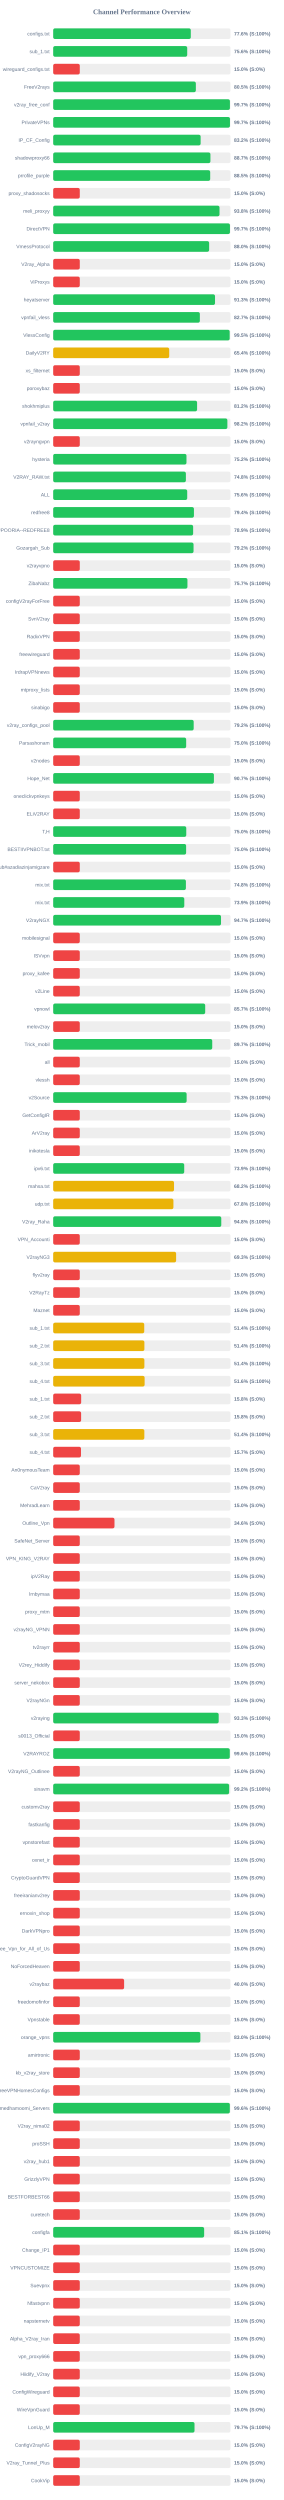
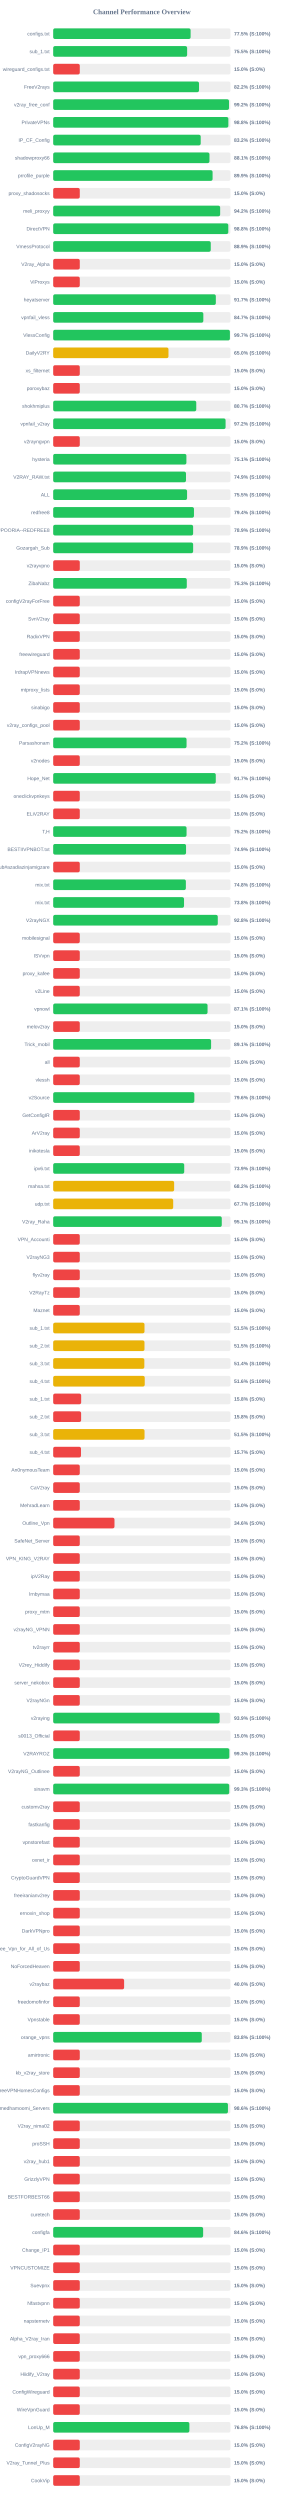
<svg xmlns="http://www.w3.org/2000/svg" width="800" height="7050" version="1.1">
  <style>
        .row { font: 14px Arial; fill: #64748b; }
        .score { font: bold 14px Arial; fill: #64748b; }
    </style>
  <text x="400" y="40" text-anchor="middle" font-size="20px" font-weight="bold" fill="#64748b">Channel Performance Overview</text>
  <rect x="150" y="80" width="500" height="30" fill="#eee" rx="5" />
-   <rect x="150" y="80" width="388.05" height="30" fill="#22c55e" rx="5" />
+   <rect x="150" y="80" width="387.5" height="30" fill="#22c55e" rx="5" />
  <text x="140" y="100" text-anchor="end" class="row">configs.txt</text>
-   <text x="660" y="100" text-anchor="start" class="score">77.6% (S:100%)</text>
+   <text x="660" y="100" text-anchor="start" class="score">77.5% (S:100%)</text>
  <rect x="150" y="130" width="500" height="30" fill="#eee" rx="5" />
-   <rect x="150" y="130" width="377.95" height="30" fill="#22c55e" rx="5" />
+   <rect x="150" y="130" width="377.7" height="30" fill="#22c55e" rx="5" />
  <text x="140" y="150" text-anchor="end" class="row">sub_1.txt</text>
-   <text x="660" y="150" text-anchor="start" class="score">75.6% (S:100%)</text>
+   <text x="660" y="150" text-anchor="start" class="score">75.5% (S:100%)</text>
  <rect x="150" y="180" width="500" height="30" fill="#eee" rx="5" />
  <rect x="150" y="180" width="75.0" height="30" fill="#ef4444" rx="5" />
  <text x="140" y="200" text-anchor="end" class="row">wireguard_configs.txt</text>
  <text x="660" y="200" text-anchor="start" class="score">15.0% (S:0%)</text>
  <rect x="150" y="230" width="500" height="30" fill="#eee" rx="5" />
-   <rect x="150" y="230" width="402.3" height="30" fill="#22c55e" rx="5" />
+   <rect x="150" y="230" width="411.25" height="30" fill="#22c55e" rx="5" />
  <text x="140" y="250" text-anchor="end" class="row">FreeV2rays</text>
-   <text x="660" y="250" text-anchor="start" class="score">80.5% (S:100%)</text>
+   <text x="660" y="250" text-anchor="start" class="score">82.2% (S:100%)</text>
  <rect x="150" y="280" width="500" height="30" fill="#eee" rx="5" />
-   <rect x="150" y="280" width="498.4" height="30" fill="#22c55e" rx="5" />
+   <rect x="150" y="280" width="495.8" height="30" fill="#22c55e" rx="5" />
  <text x="140" y="300" text-anchor="end" class="row">v2ray_free_conf</text>
-   <text x="660" y="300" text-anchor="start" class="score">99.7% (S:100%)</text>
+   <text x="660" y="300" text-anchor="start" class="score">99.2% (S:100%)</text>
  <rect x="150" y="330" width="500" height="30" fill="#eee" rx="5" />
-   <rect x="150" y="330" width="498.5" height="30" fill="#22c55e" rx="5" />
+   <rect x="150" y="330" width="494.0" height="30" fill="#22c55e" rx="5" />
  <text x="140" y="350" text-anchor="end" class="row">PrivateVPNs</text>
-   <text x="660" y="350" text-anchor="start" class="score">99.7% (S:100%)</text>
+   <text x="660" y="350" text-anchor="start" class="score">98.8% (S:100%)</text>
  <rect x="150" y="380" width="500" height="30" fill="#eee" rx="5" />
-   <rect x="150" y="380" width="415.8" height="30" fill="#22c55e" rx="5" />
+   <rect x="150" y="380" width="416.0" height="30" fill="#22c55e" rx="5" />
  <text x="140" y="400" text-anchor="end" class="row">IP_CF_Config</text>
  <text x="660" y="400" text-anchor="start" class="score">83.2% (S:100%)</text>
  <rect x="150" y="430" width="500" height="30" fill="#eee" rx="5" />
-   <rect x="150" y="430" width="443.4" height="30" fill="#22c55e" rx="5" />
+   <rect x="150" y="430" width="440.7" height="30" fill="#22c55e" rx="5" />
  <text x="140" y="450" text-anchor="end" class="row">shadowproxy66</text>
-   <text x="660" y="450" text-anchor="start" class="score">88.7% (S:100%)</text>
+   <text x="660" y="450" text-anchor="start" class="score">88.1% (S:100%)</text>
  <rect x="150" y="480" width="500" height="30" fill="#eee" rx="5" />
-   <rect x="150" y="480" width="442.75" height="30" fill="#22c55e" rx="5" />
+   <rect x="150" y="480" width="449.5" height="30" fill="#22c55e" rx="5" />
  <text x="140" y="500" text-anchor="end" class="row">prrofile_purple</text>
-   <text x="660" y="500" text-anchor="start" class="score">88.5% (S:100%)</text>
+   <text x="660" y="500" text-anchor="start" class="score">89.9% (S:100%)</text>
  <rect x="150" y="530" width="500" height="30" fill="#eee" rx="5" />
  <rect x="150" y="530" width="75.0" height="30" fill="#ef4444" rx="5" />
  <text x="140" y="550" text-anchor="end" class="row">proxy_shadosocks</text>
  <text x="660" y="550" text-anchor="start" class="score">15.0% (S:0%)</text>
  <rect x="150" y="580" width="500" height="30" fill="#eee" rx="5" />
-   <rect x="150" y="580" width="469.05" height="30" fill="#22c55e" rx="5" />
+   <rect x="150" y="580" width="470.85" height="30" fill="#22c55e" rx="5" />
  <text x="140" y="600" text-anchor="end" class="row">meli_proxyy</text>
-   <text x="660" y="600" text-anchor="start" class="score">93.8% (S:100%)</text>
+   <text x="660" y="600" text-anchor="start" class="score">94.2% (S:100%)</text>
  <rect x="150" y="630" width="500" height="30" fill="#eee" rx="5" />
-   <rect x="150" y="630" width="498.5" height="30" fill="#22c55e" rx="5" />
+   <rect x="150" y="630" width="493.8" height="30" fill="#22c55e" rx="5" />
  <text x="140" y="650" text-anchor="end" class="row">DirectVPN</text>
-   <text x="660" y="650" text-anchor="start" class="score">99.7% (S:100%)</text>
+   <text x="660" y="650" text-anchor="start" class="score">98.8% (S:100%)</text>
  <rect x="150" y="680" width="500" height="30" fill="#eee" rx="5" />
-   <rect x="150" y="680" width="439.75" height="30" fill="#22c55e" rx="5" />
+   <rect x="150" y="680" width="444.35" height="30" fill="#22c55e" rx="5" />
  <text x="140" y="700" text-anchor="end" class="row">VmessProtocol</text>
-   <text x="660" y="700" text-anchor="start" class="score">88.0% (S:100%)</text>
+   <text x="660" y="700" text-anchor="start" class="score">88.9% (S:100%)</text>
  <rect x="150" y="730" width="500" height="30" fill="#eee" rx="5" />
  <rect x="150" y="730" width="75.0" height="30" fill="#ef4444" rx="5" />
  <text x="140" y="750" text-anchor="end" class="row">V2ray_Alpha</text>
  <text x="660" y="750" text-anchor="start" class="score">15.0% (S:0%)</text>
  <rect x="150" y="780" width="500" height="30" fill="#eee" rx="5" />
  <rect x="150" y="780" width="75.0" height="30" fill="#ef4444" rx="5" />
  <text x="140" y="800" text-anchor="end" class="row">ViProxys</text>
  <text x="660" y="800" text-anchor="start" class="score">15.0% (S:0%)</text>
  <rect x="150" y="830" width="500" height="30" fill="#eee" rx="5" />
-   <rect x="150" y="830" width="456.35" height="30" fill="#22c55e" rx="5" />
+   <rect x="150" y="830" width="458.65" height="30" fill="#22c55e" rx="5" />
  <text x="140" y="850" text-anchor="end" class="row">heyatserver</text>
-   <text x="660" y="850" text-anchor="start" class="score">91.3% (S:100%)</text>
+   <text x="660" y="850" text-anchor="start" class="score">91.7% (S:100%)</text>
  <rect x="150" y="880" width="500" height="30" fill="#eee" rx="5" />
-   <rect x="150" y="880" width="413.6" height="30" fill="#22c55e" rx="5" />
+   <rect x="150" y="880" width="423.4" height="30" fill="#22c55e" rx="5" />
  <text x="140" y="900" text-anchor="end" class="row">vpnfail_vless</text>
-   <text x="660" y="900" text-anchor="start" class="score">82.7% (S:100%)</text>
+   <text x="660" y="900" text-anchor="start" class="score">84.7% (S:100%)</text>
  <rect x="150" y="930" width="500" height="30" fill="#eee" rx="5" />
-   <rect x="150" y="930" width="497.7" height="30" fill="#22c55e" rx="5" />
+   <rect x="150" y="930" width="498.35" height="30" fill="#22c55e" rx="5" />
  <text x="140" y="950" text-anchor="end" class="row">VlessConfig</text>
-   <text x="660" y="950" text-anchor="start" class="score">99.5% (S:100%)</text>
+   <text x="660" y="950" text-anchor="start" class="score">99.7% (S:100%)</text>
  <rect x="150" y="980" width="500" height="30" fill="#eee" rx="5" />
-   <rect x="150" y="980" width="327.15" height="30" fill="#eab308" rx="5" />
+   <rect x="150" y="980" width="325.1" height="30" fill="#eab308" rx="5" />
  <text x="140" y="1000" text-anchor="end" class="row">DailyV2RY</text>
-   <text x="660" y="1000" text-anchor="start" class="score">65.4% (S:100%)</text>
+   <text x="660" y="1000" text-anchor="start" class="score">65.0% (S:100%)</text>
  <rect x="150" y="1030" width="500" height="30" fill="#eee" rx="5" />
  <rect x="150" y="1030" width="75.0" height="30" fill="#ef4444" rx="5" />
  <text x="140" y="1050" text-anchor="end" class="row">xs_filternet</text>
  <text x="660" y="1050" text-anchor="start" class="score">15.0% (S:0%)</text>
  <rect x="150" y="1080" width="500" height="30" fill="#eee" rx="5" />
  <rect x="150" y="1080" width="75.0" height="30" fill="#ef4444" rx="5" />
  <text x="140" y="1100" text-anchor="end" class="row">poroxybaz</text>
  <text x="660" y="1100" text-anchor="start" class="score">15.0% (S:0%)</text>
  <rect x="150" y="1130" width="500" height="30" fill="#eee" rx="5" />
-   <rect x="150" y="1130" width="405.8" height="30" fill="#22c55e" rx="5" />
+   <rect x="150" y="1130" width="403.45" height="30" fill="#22c55e" rx="5" />
  <text x="140" y="1150" text-anchor="end" class="row">shokhmiplus</text>
-   <text x="660" y="1150" text-anchor="start" class="score">81.2% (S:100%)</text>
+   <text x="660" y="1150" text-anchor="start" class="score">80.7% (S:100%)</text>
  <rect x="150" y="1180" width="500" height="30" fill="#eee" rx="5" />
-   <rect x="150" y="1180" width="491.2" height="30" fill="#22c55e" rx="5" />
+   <rect x="150" y="1180" width="486.15" height="30" fill="#22c55e" rx="5" />
  <text x="140" y="1200" text-anchor="end" class="row">vpnfail_v2ray</text>
-   <text x="660" y="1200" text-anchor="start" class="score">98.2% (S:100%)</text>
+   <text x="660" y="1200" text-anchor="start" class="score">97.2% (S:100%)</text>
  <rect x="150" y="1230" width="500" height="30" fill="#eee" rx="5" />
  <rect x="150" y="1230" width="75.0" height="30" fill="#ef4444" rx="5" />
  <text x="140" y="1250" text-anchor="end" class="row">v2rayngvpn</text>
  <text x="660" y="1250" text-anchor="start" class="score">15.0% (S:0%)</text>
  <rect x="150" y="1280" width="500" height="30" fill="#eee" rx="5" />
-   <rect x="150" y="1280" width="375.85" height="30" fill="#22c55e" rx="5" />
+   <rect x="150" y="1280" width="375.65" height="30" fill="#22c55e" rx="5" />
  <text x="140" y="1300" text-anchor="end" class="row">hysteria</text>
-   <text x="660" y="1300" text-anchor="start" class="score">75.2% (S:100%)</text>
+   <text x="660" y="1300" text-anchor="start" class="score">75.1% (S:100%)</text>
  <rect x="150" y="1330" width="500" height="30" fill="#eee" rx="5" />
-   <rect x="150" y="1330" width="374.2" height="30" fill="#22c55e" rx="5" />
+   <rect x="150" y="1330" width="374.5" height="30" fill="#22c55e" rx="5" />
  <text x="140" y="1350" text-anchor="end" class="row">V2RAY_RAW.txt</text>
-   <text x="660" y="1350" text-anchor="start" class="score">74.8% (S:100%)</text>
+   <text x="660" y="1350" text-anchor="start" class="score">74.9% (S:100%)</text>
  <rect x="150" y="1380" width="500" height="30" fill="#eee" rx="5" />
-   <rect x="150" y="1380" width="377.95" height="30" fill="#22c55e" rx="5" />
+   <rect x="150" y="1380" width="377.55" height="30" fill="#22c55e" rx="5" />
  <text x="140" y="1400" text-anchor="end" class="row">ALL</text>
-   <text x="660" y="1400" text-anchor="start" class="score">75.6% (S:100%)</text>
+   <text x="660" y="1400" text-anchor="start" class="score">75.5% (S:100%)</text>
  <rect x="150" y="1430" width="500" height="30" fill="#eee" rx="5" />
-   <rect x="150" y="1430" width="396.9" height="30" fill="#22c55e" rx="5" />
+   <rect x="150" y="1430" width="397.0" height="30" fill="#22c55e" rx="5" />
  <text x="140" y="1450" text-anchor="end" class="row">redfree8</text>
  <text x="660" y="1450" text-anchor="start" class="score">79.4% (S:100%)</text>
  <rect x="150" y="1480" width="500" height="30" fill="#eee" rx="5" />
-   <rect x="150" y="1480" width="394.65" height="30" fill="#22c55e" rx="5" />
+   <rect x="150" y="1480" width="394.6" height="30" fill="#22c55e" rx="5" />
  <text x="140" y="1500" text-anchor="end" class="row">POORIA--REDFREE8.txt#POORIA--REDFREE8</text>
  <text x="660" y="1500" text-anchor="start" class="score">78.9% (S:100%)</text>
  <rect x="150" y="1530" width="500" height="30" fill="#eee" rx="5" />
-   <rect x="150" y="1530" width="395.8" height="30" fill="#22c55e" rx="5" />
+   <rect x="150" y="1530" width="394.65" height="30" fill="#22c55e" rx="5" />
  <text x="140" y="1550" text-anchor="end" class="row">Gozargah_Sub</text>
-   <text x="660" y="1550" text-anchor="start" class="score">79.2% (S:100%)</text>
+   <text x="660" y="1550" text-anchor="start" class="score">78.9% (S:100%)</text>
  <rect x="150" y="1580" width="500" height="30" fill="#eee" rx="5" />
  <rect x="150" y="1580" width="75.0" height="30" fill="#ef4444" rx="5" />
  <text x="140" y="1600" text-anchor="end" class="row">v2rayvpno</text>
  <text x="660" y="1600" text-anchor="start" class="score">15.0% (S:0%)</text>
  <rect x="150" y="1630" width="500" height="30" fill="#eee" rx="5" />
-   <rect x="150" y="1630" width="378.6" height="30" fill="#22c55e" rx="5" />
+   <rect x="150" y="1630" width="376.75" height="30" fill="#22c55e" rx="5" />
  <text x="140" y="1650" text-anchor="end" class="row">ZibaNabz</text>
-   <text x="660" y="1650" text-anchor="start" class="score">75.7% (S:100%)</text>
+   <text x="660" y="1650" text-anchor="start" class="score">75.3% (S:100%)</text>
  <rect x="150" y="1680" width="500" height="30" fill="#eee" rx="5" />
  <rect x="150" y="1680" width="75.0" height="30" fill="#ef4444" rx="5" />
  <text x="140" y="1700" text-anchor="end" class="row">configV2rayForFree</text>
  <text x="660" y="1700" text-anchor="start" class="score">15.0% (S:0%)</text>
  <rect x="150" y="1730" width="500" height="30" fill="#eee" rx="5" />
  <rect x="150" y="1730" width="75.0" height="30" fill="#ef4444" rx="5" />
  <text x="140" y="1750" text-anchor="end" class="row">SvnV2ray</text>
  <text x="660" y="1750" text-anchor="start" class="score">15.0% (S:0%)</text>
  <rect x="150" y="1780" width="500" height="30" fill="#eee" rx="5" />
  <rect x="150" y="1780" width="75.0" height="30" fill="#ef4444" rx="5" />
  <text x="140" y="1800" text-anchor="end" class="row">RadixVPN</text>
  <text x="660" y="1800" text-anchor="start" class="score">15.0% (S:0%)</text>
  <rect x="150" y="1830" width="500" height="30" fill="#eee" rx="5" />
  <rect x="150" y="1830" width="75.0" height="30" fill="#ef4444" rx="5" />
  <text x="140" y="1850" text-anchor="end" class="row">freewireguard</text>
  <text x="660" y="1850" text-anchor="start" class="score">15.0% (S:0%)</text>
  <rect x="150" y="1880" width="500" height="30" fill="#eee" rx="5" />
  <rect x="150" y="1880" width="75.0" height="30" fill="#ef4444" rx="5" />
  <text x="140" y="1900" text-anchor="end" class="row">IrdrapVPNnews</text>
  <text x="660" y="1900" text-anchor="start" class="score">15.0% (S:0%)</text>
  <rect x="150" y="1930" width="500" height="30" fill="#eee" rx="5" />
  <rect x="150" y="1930" width="75.0" height="30" fill="#ef4444" rx="5" />
  <text x="140" y="1950" text-anchor="end" class="row">mtproxy_lists</text>
  <text x="660" y="1950" text-anchor="start" class="score">15.0% (S:0%)</text>
  <rect x="150" y="1980" width="500" height="30" fill="#eee" rx="5" />
  <rect x="150" y="1980" width="75.0" height="30" fill="#ef4444" rx="5" />
  <text x="140" y="2000" text-anchor="end" class="row">sinabigo</text>
  <text x="660" y="2000" text-anchor="start" class="score">15.0% (S:0%)</text>
  <rect x="150" y="2030" width="500" height="30" fill="#eee" rx="5" />
-   <rect x="150" y="2030" width="396.2" height="30" fill="#22c55e" rx="5" />
+   <rect x="150" y="2030" width="75.0" height="30" fill="#ef4444" rx="5" />
  <text x="140" y="2050" text-anchor="end" class="row">v2ray_configs_pool</text>
-   <text x="660" y="2050" text-anchor="start" class="score">79.2% (S:100%)</text>
+   <text x="660" y="2050" text-anchor="start" class="score">15.0% (S:0%)</text>
  <rect x="150" y="2080" width="500" height="30" fill="#eee" rx="5" />
-   <rect x="150" y="2080" width="375.0" height="30" fill="#22c55e" rx="5" />
+   <rect x="150" y="2080" width="376.1" height="30" fill="#22c55e" rx="5" />
  <text x="140" y="2100" text-anchor="end" class="row">Parsashonam</text>
-   <text x="660" y="2100" text-anchor="start" class="score">75.0% (S:100%)</text>
+   <text x="660" y="2100" text-anchor="start" class="score">75.2% (S:100%)</text>
  <rect x="150" y="2130" width="500" height="30" fill="#eee" rx="5" />
  <rect x="150" y="2130" width="75.0" height="30" fill="#ef4444" rx="5" />
  <text x="140" y="2150" text-anchor="end" class="row">v2nodes</text>
  <text x="660" y="2150" text-anchor="start" class="score">15.0% (S:0%)</text>
  <rect x="150" y="2180" width="500" height="30" fill="#eee" rx="5" />
-   <rect x="150" y="2180" width="453.25" height="30" fill="#22c55e" rx="5" />
+   <rect x="150" y="2180" width="458.5" height="30" fill="#22c55e" rx="5" />
  <text x="140" y="2200" text-anchor="end" class="row">Hope_Net</text>
-   <text x="660" y="2200" text-anchor="start" class="score">90.7% (S:100%)</text>
+   <text x="660" y="2200" text-anchor="start" class="score">91.7% (S:100%)</text>
  <rect x="150" y="2230" width="500" height="30" fill="#eee" rx="5" />
  <rect x="150" y="2230" width="75.0" height="30" fill="#ef4444" rx="5" />
  <text x="140" y="2250" text-anchor="end" class="row">oneclickvpnkeys</text>
  <text x="660" y="2250" text-anchor="start" class="score">15.0% (S:0%)</text>
  <rect x="150" y="2280" width="500" height="30" fill="#eee" rx="5" />
  <rect x="150" y="2280" width="75.0" height="30" fill="#ef4444" rx="5" />
  <text x="140" y="2300" text-anchor="end" class="row">ELiV2RAY</text>
  <text x="660" y="2300" text-anchor="start" class="score">15.0% (S:0%)</text>
  <rect x="150" y="2330" width="500" height="30" fill="#eee" rx="5" />
-   <rect x="150" y="2330" width="375.25" height="30" fill="#22c55e" rx="5" />
+   <rect x="150" y="2330" width="376.1" height="30" fill="#22c55e" rx="5" />
  <text x="140" y="2350" text-anchor="end" class="row">T,H</text>
-   <text x="660" y="2350" text-anchor="start" class="score">75.0% (S:100%)</text>
+   <text x="660" y="2350" text-anchor="start" class="score">75.2% (S:100%)</text>
  <rect x="150" y="2380" width="500" height="30" fill="#eee" rx="5" />
-   <rect x="150" y="2380" width="374.85" height="30" fill="#22c55e" rx="5" />
+   <rect x="150" y="2380" width="374.65" height="30" fill="#22c55e" rx="5" />
  <text x="140" y="2400" text-anchor="end" class="row">BESTIIVPNBOT.txt</text>
-   <text x="660" y="2400" text-anchor="start" class="score">75.0% (S:100%)</text>
+   <text x="660" y="2400" text-anchor="start" class="score">74.9% (S:100%)</text>
  <rect x="150" y="2430" width="500" height="30" fill="#eee" rx="5" />
  <rect x="150" y="2430" width="75.0" height="30" fill="#ef4444" rx="5" />
  <text x="140" y="2450" text-anchor="end" class="row">Sub#azadiazinjamigzare</text>
  <text x="660" y="2450" text-anchor="start" class="score">15.0% (S:0%)</text>
  <rect x="150" y="2480" width="500" height="30" fill="#eee" rx="5" />
-   <rect x="150" y="2480" width="374.25" height="30" fill="#22c55e" rx="5" />
+   <rect x="150" y="2480" width="374.15" height="30" fill="#22c55e" rx="5" />
  <text x="140" y="2500" text-anchor="end" class="row">mix.txt</text>
  <text x="660" y="2500" text-anchor="start" class="score">74.8% (S:100%)</text>
  <rect x="150" y="2530" width="500" height="30" fill="#eee" rx="5" />
-   <rect x="150" y="2530" width="369.7" height="30" fill="#22c55e" rx="5" />
+   <rect x="150" y="2530" width="368.95" height="30" fill="#22c55e" rx="5" />
  <text x="140" y="2550" text-anchor="end" class="row">mix.txt</text>
-   <text x="660" y="2550" text-anchor="start" class="score">73.9% (S:100%)</text>
+   <text x="660" y="2550" text-anchor="start" class="score">73.8% (S:100%)</text>
  <rect x="150" y="2580" width="500" height="30" fill="#eee" rx="5" />
-   <rect x="150" y="2580" width="473.25" height="30" fill="#22c55e" rx="5" />
+   <rect x="150" y="2580" width="464.15" height="30" fill="#22c55e" rx="5" />
  <text x="140" y="2600" text-anchor="end" class="row">V2rayNGX</text>
-   <text x="660" y="2600" text-anchor="start" class="score">94.7% (S:100%)</text>
+   <text x="660" y="2600" text-anchor="start" class="score">92.8% (S:100%)</text>
  <rect x="150" y="2630" width="500" height="30" fill="#eee" rx="5" />
  <rect x="150" y="2630" width="75.0" height="30" fill="#ef4444" rx="5" />
  <text x="140" y="2650" text-anchor="end" class="row">mobilesignal</text>
  <text x="660" y="2650" text-anchor="start" class="score">15.0% (S:0%)</text>
  <rect x="150" y="2680" width="500" height="30" fill="#eee" rx="5" />
  <rect x="150" y="2680" width="75.0" height="30" fill="#ef4444" rx="5" />
  <text x="140" y="2700" text-anchor="end" class="row">ISVvpn</text>
  <text x="660" y="2700" text-anchor="start" class="score">15.0% (S:0%)</text>
  <rect x="150" y="2730" width="500" height="30" fill="#eee" rx="5" />
  <rect x="150" y="2730" width="75.0" height="30" fill="#ef4444" rx="5" />
  <text x="140" y="2750" text-anchor="end" class="row">proxy_kafee</text>
  <text x="660" y="2750" text-anchor="start" class="score">15.0% (S:0%)</text>
  <rect x="150" y="2780" width="500" height="30" fill="#eee" rx="5" />
  <rect x="150" y="2780" width="75.0" height="30" fill="#ef4444" rx="5" />
  <text x="140" y="2800" text-anchor="end" class="row">v2Line</text>
  <text x="660" y="2800" text-anchor="start" class="score">15.0% (S:0%)</text>
  <rect x="150" y="2830" width="500" height="30" fill="#eee" rx="5" />
-   <rect x="150" y="2830" width="428.65" height="30" fill="#22c55e" rx="5" />
+   <rect x="150" y="2830" width="435.3" height="30" fill="#22c55e" rx="5" />
  <text x="140" y="2850" text-anchor="end" class="row">vpnowl</text>
-   <text x="660" y="2850" text-anchor="start" class="score">85.7% (S:100%)</text>
+   <text x="660" y="2850" text-anchor="start" class="score">87.1% (S:100%)</text>
  <rect x="150" y="2880" width="500" height="30" fill="#eee" rx="5" />
  <rect x="150" y="2880" width="75.0" height="30" fill="#ef4444" rx="5" />
  <text x="140" y="2900" text-anchor="end" class="row">melov2ray</text>
  <text x="660" y="2900" text-anchor="start" class="score">15.0% (S:0%)</text>
  <rect x="150" y="2930" width="500" height="30" fill="#eee" rx="5" />
-   <rect x="150" y="2930" width="448.5" height="30" fill="#22c55e" rx="5" />
+   <rect x="150" y="2930" width="445.3" height="30" fill="#22c55e" rx="5" />
  <text x="140" y="2950" text-anchor="end" class="row">Trick_mobil</text>
-   <text x="660" y="2950" text-anchor="start" class="score">89.7% (S:100%)</text>
+   <text x="660" y="2950" text-anchor="start" class="score">89.1% (S:100%)</text>
  <rect x="150" y="2980" width="500" height="30" fill="#eee" rx="5" />
  <rect x="150" y="2980" width="75.0" height="30" fill="#ef4444" rx="5" />
  <text x="140" y="3000" text-anchor="end" class="row">all</text>
  <text x="660" y="3000" text-anchor="start" class="score">15.0% (S:0%)</text>
  <rect x="150" y="3030" width="500" height="30" fill="#eee" rx="5" />
  <rect x="150" y="3030" width="75.0" height="30" fill="#ef4444" rx="5" />
  <text x="140" y="3050" text-anchor="end" class="row">vlessh</text>
  <text x="660" y="3050" text-anchor="start" class="score">15.0% (S:0%)</text>
  <rect x="150" y="3080" width="500" height="30" fill="#eee" rx="5" />
-   <rect x="150" y="3080" width="376.3" height="30" fill="#22c55e" rx="5" />
+   <rect x="150" y="3080" width="398.05" height="30" fill="#22c55e" rx="5" />
  <text x="140" y="3100" text-anchor="end" class="row">v2Source</text>
-   <text x="660" y="3100" text-anchor="start" class="score">75.3% (S:100%)</text>
+   <text x="660" y="3100" text-anchor="start" class="score">79.6% (S:100%)</text>
  <rect x="150" y="3130" width="500" height="30" fill="#eee" rx="5" />
  <rect x="150" y="3130" width="75.0" height="30" fill="#ef4444" rx="5" />
  <text x="140" y="3150" text-anchor="end" class="row">GetConfigIR</text>
  <text x="660" y="3150" text-anchor="start" class="score">15.0% (S:0%)</text>
  <rect x="150" y="3180" width="500" height="30" fill="#eee" rx="5" />
  <rect x="150" y="3180" width="75.0" height="30" fill="#ef4444" rx="5" />
  <text x="140" y="3200" text-anchor="end" class="row">ArV2ray</text>
  <text x="660" y="3200" text-anchor="start" class="score">15.0% (S:0%)</text>
  <rect x="150" y="3230" width="500" height="30" fill="#eee" rx="5" />
  <rect x="150" y="3230" width="75.0" height="30" fill="#ef4444" rx="5" />
  <text x="140" y="3250" text-anchor="end" class="row">inikotesla</text>
  <text x="660" y="3250" text-anchor="start" class="score">15.0% (S:0%)</text>
  <rect x="150" y="3280" width="500" height="30" fill="#eee" rx="5" />
  <rect x="150" y="3280" width="369.5" height="30" fill="#22c55e" rx="5" />
  <text x="140" y="3300" text-anchor="end" class="row">ipv6.txt</text>
  <text x="660" y="3300" text-anchor="start" class="score">73.9% (S:100%)</text>
  <rect x="150" y="3330" width="500" height="30" fill="#eee" rx="5" />
-   <rect x="150" y="3330" width="340.75" height="30" fill="#eab308" rx="5" />
+   <rect x="150" y="3330" width="341.1" height="30" fill="#eab308" rx="5" />
  <text x="140" y="3350" text-anchor="end" class="row">mahsa.txt</text>
  <text x="660" y="3350" text-anchor="start" class="score">68.2% (S:100%)</text>
  <rect x="150" y="3380" width="500" height="30" fill="#eee" rx="5" />
-   <rect x="150" y="3380" width="339.05" height="30" fill="#eab308" rx="5" />
+   <rect x="150" y="3380" width="338.4" height="30" fill="#eab308" rx="5" />
  <text x="140" y="3400" text-anchor="end" class="row">udp.txt</text>
-   <text x="660" y="3400" text-anchor="start" class="score">67.8% (S:100%)</text>
+   <text x="660" y="3400" text-anchor="start" class="score">67.7% (S:100%)</text>
  <rect x="150" y="3430" width="500" height="30" fill="#eee" rx="5" />
-   <rect x="150" y="3430" width="474.0" height="30" fill="#22c55e" rx="5" />
+   <rect x="150" y="3430" width="475.4" height="30" fill="#22c55e" rx="5" />
  <text x="140" y="3450" text-anchor="end" class="row">V2ray_Raha</text>
-   <text x="660" y="3450" text-anchor="start" class="score">94.8% (S:100%)</text>
+   <text x="660" y="3450" text-anchor="start" class="score">95.1% (S:100%)</text>
  <rect x="150" y="3480" width="500" height="30" fill="#eee" rx="5" />
  <rect x="150" y="3480" width="75.0" height="30" fill="#ef4444" rx="5" />
  <text x="140" y="3500" text-anchor="end" class="row">VPN_Accounti</text>
  <text x="660" y="3500" text-anchor="start" class="score">15.0% (S:0%)</text>
  <rect x="150" y="3530" width="500" height="30" fill="#eee" rx="5" />
-   <rect x="150" y="3530" width="346.65" height="30" fill="#eab308" rx="5" />
+   <rect x="150" y="3530" width="75.0" height="30" fill="#ef4444" rx="5" />
  <text x="140" y="3550" text-anchor="end" class="row">V2rayNG3</text>
-   <text x="660" y="3550" text-anchor="start" class="score">69.3% (S:100%)</text>
+   <text x="660" y="3550" text-anchor="start" class="score">15.0% (S:0%)</text>
  <rect x="150" y="3580" width="500" height="30" fill="#eee" rx="5" />
  <rect x="150" y="3580" width="75.0" height="30" fill="#ef4444" rx="5" />
  <text x="140" y="3600" text-anchor="end" class="row">flyv2ray</text>
  <text x="660" y="3600" text-anchor="start" class="score">15.0% (S:0%)</text>
  <rect x="150" y="3630" width="500" height="30" fill="#eee" rx="5" />
  <rect x="150" y="3630" width="75.0" height="30" fill="#ef4444" rx="5" />
  <text x="140" y="3650" text-anchor="end" class="row">V2RayTz</text>
  <text x="660" y="3650" text-anchor="start" class="score">15.0% (S:0%)</text>
  <rect x="150" y="3680" width="500" height="30" fill="#eee" rx="5" />
  <rect x="150" y="3680" width="75.0" height="30" fill="#ef4444" rx="5" />
  <text x="140" y="3700" text-anchor="end" class="row">Maznet</text>
  <text x="660" y="3700" text-anchor="start" class="score">15.0% (S:0%)</text>
  <rect x="150" y="3730" width="500" height="30" fill="#eee" rx="5" />
-   <rect x="150" y="3730" width="256.75" height="30" fill="#eab308" rx="5" />
+   <rect x="150" y="3730" width="257.5" height="30" fill="#eab308" rx="5" />
  <text x="140" y="3750" text-anchor="end" class="row">sub_1.txt</text>
-   <text x="660" y="3750" text-anchor="start" class="score">51.4% (S:100%)</text>
+   <text x="660" y="3750" text-anchor="start" class="score">51.5% (S:100%)</text>
  <rect x="150" y="3780" width="500" height="30" fill="#eee" rx="5" />
-   <rect x="150" y="3780" width="257.2" height="30" fill="#eab308" rx="5" />
+   <rect x="150" y="3780" width="257.45" height="30" fill="#eab308" rx="5" />
  <text x="140" y="3800" text-anchor="end" class="row">sub_2.txt</text>
-   <text x="660" y="3800" text-anchor="start" class="score">51.4% (S:100%)</text>
+   <text x="660" y="3800" text-anchor="start" class="score">51.5% (S:100%)</text>
  <rect x="150" y="3830" width="500" height="30" fill="#eee" rx="5" />
-   <rect x="150" y="3830" width="257.15" height="30" fill="#eab308" rx="5" />
+   <rect x="150" y="3830" width="257.05" height="30" fill="#eab308" rx="5" />
  <text x="140" y="3850" text-anchor="end" class="row">sub_3.txt</text>
  <text x="660" y="3850" text-anchor="start" class="score">51.4% (S:100%)</text>
  <rect x="150" y="3880" width="500" height="30" fill="#eee" rx="5" />
-   <rect x="150" y="3880" width="257.85" height="30" fill="#eab308" rx="5" />
+   <rect x="150" y="3880" width="258.15" height="30" fill="#eab308" rx="5" />
  <text x="140" y="3900" text-anchor="end" class="row">sub_4.txt</text>
  <text x="660" y="3900" text-anchor="start" class="score">51.6% (S:100%)</text>
  <rect x="150" y="3930" width="500" height="30" fill="#eee" rx="5" />
  <rect x="150" y="3930" width="78.9" height="30" fill="#ef4444" rx="5" />
  <text x="140" y="3950" text-anchor="end" class="row">sub_1.txt</text>
  <text x="660" y="3950" text-anchor="start" class="score">15.8% (S:0%)</text>
  <rect x="150" y="3980" width="500" height="30" fill="#eee" rx="5" />
  <rect x="150" y="3980" width="78.75" height="30" fill="#ef4444" rx="5" />
  <text x="140" y="4000" text-anchor="end" class="row">sub_2.txt</text>
  <text x="660" y="4000" text-anchor="start" class="score">15.8% (S:0%)</text>
  <rect x="150" y="4030" width="500" height="30" fill="#eee" rx="5" />
-   <rect x="150" y="4030" width="257.05" height="30" fill="#eab308" rx="5" />
+   <rect x="150" y="4030" width="257.6" height="30" fill="#eab308" rx="5" />
  <text x="140" y="4050" text-anchor="end" class="row">sub_3.txt</text>
-   <text x="660" y="4050" text-anchor="start" class="score">51.4% (S:100%)</text>
+   <text x="660" y="4050" text-anchor="start" class="score">51.5% (S:100%)</text>
  <rect x="150" y="4080" width="500" height="30" fill="#eee" rx="5" />
  <rect x="150" y="4080" width="78.4" height="30" fill="#ef4444" rx="5" />
  <text x="140" y="4100" text-anchor="end" class="row">sub_4.txt</text>
  <text x="660" y="4100" text-anchor="start" class="score">15.7% (S:0%)</text>
  <rect x="150" y="4130" width="500" height="30" fill="#eee" rx="5" />
  <rect x="150" y="4130" width="75.0" height="30" fill="#ef4444" rx="5" />
  <text x="140" y="4150" text-anchor="end" class="row">An0nymousTeam</text>
  <text x="660" y="4150" text-anchor="start" class="score">15.0% (S:0%)</text>
  <rect x="150" y="4180" width="500" height="30" fill="#eee" rx="5" />
  <rect x="150" y="4180" width="75.0" height="30" fill="#ef4444" rx="5" />
  <text x="140" y="4200" text-anchor="end" class="row">CaV2ray</text>
  <text x="660" y="4200" text-anchor="start" class="score">15.0% (S:0%)</text>
  <rect x="150" y="4230" width="500" height="30" fill="#eee" rx="5" />
  <rect x="150" y="4230" width="75.0" height="30" fill="#ef4444" rx="5" />
  <text x="140" y="4250" text-anchor="end" class="row">MehradLearn</text>
  <text x="660" y="4250" text-anchor="start" class="score">15.0% (S:0%)</text>
  <rect x="150" y="4280" width="500" height="30" fill="#eee" rx="5" />
  <rect x="150" y="4280" width="172.85" height="30" fill="#ef4444" rx="5" />
  <text x="140" y="4300" text-anchor="end" class="row">Outline_Vpn</text>
  <text x="660" y="4300" text-anchor="start" class="score">34.6% (S:0%)</text>
  <rect x="150" y="4330" width="500" height="30" fill="#eee" rx="5" />
  <rect x="150" y="4330" width="75.0" height="30" fill="#ef4444" rx="5" />
  <text x="140" y="4350" text-anchor="end" class="row">SafeNet_Server</text>
  <text x="660" y="4350" text-anchor="start" class="score">15.0% (S:0%)</text>
  <rect x="150" y="4380" width="500" height="30" fill="#eee" rx="5" />
  <rect x="150" y="4380" width="75.0" height="30" fill="#ef4444" rx="5" />
  <text x="140" y="4400" text-anchor="end" class="row">VPN_KING_V2RAY</text>
  <text x="660" y="4400" text-anchor="start" class="score">15.0% (S:0%)</text>
  <rect x="150" y="4430" width="500" height="30" fill="#eee" rx="5" />
  <rect x="150" y="4430" width="75.0" height="30" fill="#ef4444" rx="5" />
  <text x="140" y="4450" text-anchor="end" class="row">ipV2Ray</text>
  <text x="660" y="4450" text-anchor="start" class="score">15.0% (S:0%)</text>
  <rect x="150" y="4480" width="500" height="30" fill="#eee" rx="5" />
  <rect x="150" y="4480" width="75.0" height="30" fill="#ef4444" rx="5" />
  <text x="140" y="4500" text-anchor="end" class="row">lrnbymaa</text>
  <text x="660" y="4500" text-anchor="start" class="score">15.0% (S:0%)</text>
  <rect x="150" y="4530" width="500" height="30" fill="#eee" rx="5" />
  <rect x="150" y="4530" width="75.0" height="30" fill="#ef4444" rx="5" />
  <text x="140" y="4550" text-anchor="end" class="row">proxy_mtm</text>
  <text x="660" y="4550" text-anchor="start" class="score">15.0% (S:0%)</text>
  <rect x="150" y="4580" width="500" height="30" fill="#eee" rx="5" />
  <rect x="150" y="4580" width="75.0" height="30" fill="#ef4444" rx="5" />
  <text x="140" y="4600" text-anchor="end" class="row">v2rayNG_VPNN</text>
  <text x="660" y="4600" text-anchor="start" class="score">15.0% (S:0%)</text>
  <rect x="150" y="4630" width="500" height="30" fill="#eee" rx="5" />
  <rect x="150" y="4630" width="75.0" height="30" fill="#ef4444" rx="5" />
  <text x="140" y="4650" text-anchor="end" class="row">tv2rayrr</text>
  <text x="660" y="4650" text-anchor="start" class="score">15.0% (S:0%)</text>
  <rect x="150" y="4680" width="500" height="30" fill="#eee" rx="5" />
  <rect x="150" y="4680" width="75.0" height="30" fill="#ef4444" rx="5" />
  <text x="140" y="4700" text-anchor="end" class="row">V2rey_Hiddify</text>
  <text x="660" y="4700" text-anchor="start" class="score">15.0% (S:0%)</text>
  <rect x="150" y="4730" width="500" height="30" fill="#eee" rx="5" />
  <rect x="150" y="4730" width="75.0" height="30" fill="#ef4444" rx="5" />
  <text x="140" y="4750" text-anchor="end" class="row">server_nekobox</text>
  <text x="660" y="4750" text-anchor="start" class="score">15.0% (S:0%)</text>
  <rect x="150" y="4780" width="500" height="30" fill="#eee" rx="5" />
  <rect x="150" y="4780" width="75.0" height="30" fill="#ef4444" rx="5" />
  <text x="140" y="4800" text-anchor="end" class="row">V2rayNGn</text>
  <text x="660" y="4800" text-anchor="start" class="score">15.0% (S:0%)</text>
  <rect x="150" y="4830" width="500" height="30" fill="#eee" rx="5" />
-   <rect x="150" y="4830" width="466.7" height="30" fill="#22c55e" rx="5" />
+   <rect x="150" y="4830" width="469.4" height="30" fill="#22c55e" rx="5" />
  <text x="140" y="4850" text-anchor="end" class="row">v2raying</text>
-   <text x="660" y="4850" text-anchor="start" class="score">93.3% (S:100%)</text>
+   <text x="660" y="4850" text-anchor="start" class="score">93.9% (S:100%)</text>
  <rect x="150" y="4880" width="500" height="30" fill="#eee" rx="5" />
  <rect x="150" y="4880" width="75.0" height="30" fill="#ef4444" rx="5" />
  <text x="140" y="4900" text-anchor="end" class="row">s0013_Official</text>
  <text x="660" y="4900" text-anchor="start" class="score">15.0% (S:0%)</text>
  <rect x="150" y="4930" width="500" height="30" fill="#eee" rx="5" />
-   <rect x="150" y="4930" width="498.0" height="30" fill="#22c55e" rx="5" />
+   <rect x="150" y="4930" width="496.7" height="30" fill="#22c55e" rx="5" />
  <text x="140" y="4950" text-anchor="end" class="row">V2RAYROZ</text>
-   <text x="660" y="4950" text-anchor="start" class="score">99.6% (S:100%)</text>
+   <text x="660" y="4950" text-anchor="start" class="score">99.3% (S:100%)</text>
  <rect x="150" y="4980" width="500" height="30" fill="#eee" rx="5" />
  <rect x="150" y="4980" width="75.0" height="30" fill="#ef4444" rx="5" />
  <text x="140" y="5000" text-anchor="end" class="row">V2rayNG_Outlinee</text>
  <text x="660" y="5000" text-anchor="start" class="score">15.0% (S:0%)</text>
  <rect x="150" y="5030" width="500" height="30" fill="#eee" rx="5" />
-   <rect x="150" y="5030" width="496.1" height="30" fill="#22c55e" rx="5" />
+   <rect x="150" y="5030" width="496.45" height="30" fill="#22c55e" rx="5" />
  <text x="140" y="5050" text-anchor="end" class="row">sinavm</text>
-   <text x="660" y="5050" text-anchor="start" class="score">99.2% (S:100%)</text>
+   <text x="660" y="5050" text-anchor="start" class="score">99.3% (S:100%)</text>
  <rect x="150" y="5080" width="500" height="30" fill="#eee" rx="5" />
  <rect x="150" y="5080" width="75.0" height="30" fill="#ef4444" rx="5" />
  <text x="140" y="5100" text-anchor="end" class="row">customv2ray</text>
  <text x="660" y="5100" text-anchor="start" class="score">15.0% (S:0%)</text>
  <rect x="150" y="5130" width="500" height="30" fill="#eee" rx="5" />
  <rect x="150" y="5130" width="75.0" height="30" fill="#ef4444" rx="5" />
  <text x="140" y="5150" text-anchor="end" class="row">fastkanfig</text>
  <text x="660" y="5150" text-anchor="start" class="score">15.0% (S:0%)</text>
  <rect x="150" y="5180" width="500" height="30" fill="#eee" rx="5" />
  <rect x="150" y="5180" width="75.0" height="30" fill="#ef4444" rx="5" />
  <text x="140" y="5200" text-anchor="end" class="row">vpnstorefast</text>
  <text x="660" y="5200" text-anchor="start" class="score">15.0% (S:0%)</text>
  <rect x="150" y="5230" width="500" height="30" fill="#eee" rx="5" />
  <rect x="150" y="5230" width="75.0" height="30" fill="#ef4444" rx="5" />
  <text x="140" y="5250" text-anchor="end" class="row">oxnet_ir</text>
  <text x="660" y="5250" text-anchor="start" class="score">15.0% (S:0%)</text>
  <rect x="150" y="5280" width="500" height="30" fill="#eee" rx="5" />
  <rect x="150" y="5280" width="75.0" height="30" fill="#ef4444" rx="5" />
  <text x="140" y="5300" text-anchor="end" class="row">CryptoGuardVPN</text>
  <text x="660" y="5300" text-anchor="start" class="score">15.0% (S:0%)</text>
  <rect x="150" y="5330" width="500" height="30" fill="#eee" rx="5" />
  <rect x="150" y="5330" width="75.0" height="30" fill="#ef4444" rx="5" />
  <text x="140" y="5350" text-anchor="end" class="row">freeiranianv2rey</text>
  <text x="660" y="5350" text-anchor="start" class="score">15.0% (S:0%)</text>
  <rect x="150" y="5380" width="500" height="30" fill="#eee" rx="5" />
  <rect x="150" y="5380" width="75.0" height="30" fill="#ef4444" rx="5" />
  <text x="140" y="5400" text-anchor="end" class="row">ernoxin_shop</text>
  <text x="660" y="5400" text-anchor="start" class="score">15.0% (S:0%)</text>
  <rect x="150" y="5430" width="500" height="30" fill="#eee" rx="5" />
  <rect x="150" y="5430" width="75.0" height="30" fill="#ef4444" rx="5" />
  <text x="140" y="5450" text-anchor="end" class="row">DarkVPNpro</text>
  <text x="660" y="5450" text-anchor="start" class="score">15.0% (S:0%)</text>
  <rect x="150" y="5480" width="500" height="30" fill="#eee" rx="5" />
  <rect x="150" y="5480" width="75.0" height="30" fill="#ef4444" rx="5" />
  <text x="140" y="5500" text-anchor="end" class="row">Free_Vpn_for_All_of_Us</text>
  <text x="660" y="5500" text-anchor="start" class="score">15.0% (S:0%)</text>
  <rect x="150" y="5530" width="500" height="30" fill="#eee" rx="5" />
  <rect x="150" y="5530" width="75.0" height="30" fill="#ef4444" rx="5" />
  <text x="140" y="5550" text-anchor="end" class="row">NoForcedHeaven</text>
  <text x="660" y="5550" text-anchor="start" class="score">15.0% (S:0%)</text>
  <rect x="150" y="5580" width="500" height="30" fill="#eee" rx="5" />
  <rect x="150" y="5580" width="200.0" height="30" fill="#ef4444" rx="5" />
  <text x="140" y="5600" text-anchor="end" class="row">v2raybaz</text>
  <text x="660" y="5600" text-anchor="start" class="score">40.0% (S:0%)</text>
  <rect x="150" y="5630" width="500" height="30" fill="#eee" rx="5" />
  <rect x="150" y="5630" width="75.0" height="30" fill="#ef4444" rx="5" />
  <text x="140" y="5650" text-anchor="end" class="row">freedomofinfor</text>
  <text x="660" y="5650" text-anchor="start" class="score">15.0% (S:0%)</text>
  <rect x="150" y="5680" width="500" height="30" fill="#eee" rx="5" />
  <rect x="150" y="5680" width="75.0" height="30" fill="#ef4444" rx="5" />
  <text x="140" y="5700" text-anchor="end" class="row">Vpnstable</text>
  <text x="660" y="5700" text-anchor="start" class="score">15.0% (S:0%)</text>
  <rect x="150" y="5730" width="500" height="30" fill="#eee" rx="5" />
-   <rect x="150" y="5730" width="415.05" height="30" fill="#22c55e" rx="5" />
+   <rect x="150" y="5730" width="419.0" height="30" fill="#22c55e" rx="5" />
  <text x="140" y="5750" text-anchor="end" class="row">orange_vpns</text>
-   <text x="660" y="5750" text-anchor="start" class="score">83.0% (S:100%)</text>
+   <text x="660" y="5750" text-anchor="start" class="score">83.8% (S:100%)</text>
  <rect x="150" y="5780" width="500" height="30" fill="#eee" rx="5" />
  <rect x="150" y="5780" width="75.0" height="30" fill="#ef4444" rx="5" />
  <text x="140" y="5800" text-anchor="end" class="row">amirtronic</text>
  <text x="660" y="5800" text-anchor="start" class="score">15.0% (S:0%)</text>
  <rect x="150" y="5830" width="500" height="30" fill="#eee" rx="5" />
  <rect x="150" y="5830" width="75.0" height="30" fill="#ef4444" rx="5" />
  <text x="140" y="5850" text-anchor="end" class="row">kb_v2ray_store</text>
  <text x="660" y="5850" text-anchor="start" class="score">15.0% (S:0%)</text>
  <rect x="150" y="5880" width="500" height="30" fill="#eee" rx="5" />
  <rect x="150" y="5880" width="75.0" height="30" fill="#ef4444" rx="5" />
  <text x="140" y="5900" text-anchor="end" class="row">FreeVPNHomesConfigs</text>
  <text x="660" y="5900" text-anchor="start" class="score">15.0% (S:0%)</text>
  <rect x="150" y="5930" width="500" height="30" fill="#eee" rx="5" />
-   <rect x="150" y="5930" width="498.2" height="30" fill="#22c55e" rx="5" />
+   <rect x="150" y="5930" width="492.8" height="30" fill="#22c55e" rx="5" />
  <text x="140" y="5950" text-anchor="end" class="row">Ahmedhamoomi_Servers</text>
-   <text x="660" y="5950" text-anchor="start" class="score">99.6% (S:100%)</text>
+   <text x="660" y="5950" text-anchor="start" class="score">98.6% (S:100%)</text>
  <rect x="150" y="5980" width="500" height="30" fill="#eee" rx="5" />
  <rect x="150" y="5980" width="75.0" height="30" fill="#ef4444" rx="5" />
  <text x="140" y="6000" text-anchor="end" class="row">V2ray_nima02</text>
  <text x="660" y="6000" text-anchor="start" class="score">15.0% (S:0%)</text>
  <rect x="150" y="6030" width="500" height="30" fill="#eee" rx="5" />
  <rect x="150" y="6030" width="75.0" height="30" fill="#ef4444" rx="5" />
  <text x="140" y="6050" text-anchor="end" class="row">proSSH</text>
  <text x="660" y="6050" text-anchor="start" class="score">15.0% (S:0%)</text>
  <rect x="150" y="6080" width="500" height="30" fill="#eee" rx="5" />
  <rect x="150" y="6080" width="75.0" height="30" fill="#ef4444" rx="5" />
  <text x="140" y="6100" text-anchor="end" class="row">v2ray_hub1</text>
  <text x="660" y="6100" text-anchor="start" class="score">15.0% (S:0%)</text>
  <rect x="150" y="6130" width="500" height="30" fill="#eee" rx="5" />
  <rect x="150" y="6130" width="75.0" height="30" fill="#ef4444" rx="5" />
  <text x="140" y="6150" text-anchor="end" class="row">GrizzlyVPN</text>
  <text x="660" y="6150" text-anchor="start" class="score">15.0% (S:0%)</text>
  <rect x="150" y="6180" width="500" height="30" fill="#eee" rx="5" />
  <rect x="150" y="6180" width="75.0" height="30" fill="#ef4444" rx="5" />
  <text x="140" y="6200" text-anchor="end" class="row">BESTFORBEST66</text>
  <text x="660" y="6200" text-anchor="start" class="score">15.0% (S:0%)</text>
  <rect x="150" y="6230" width="500" height="30" fill="#eee" rx="5" />
  <rect x="150" y="6230" width="75.0" height="30" fill="#ef4444" rx="5" />
  <text x="140" y="6250" text-anchor="end" class="row">curetech</text>
  <text x="660" y="6250" text-anchor="start" class="score">15.0% (S:0%)</text>
  <rect x="150" y="6280" width="500" height="30" fill="#eee" rx="5" />
-   <rect x="150" y="6280" width="425.7" height="30" fill="#22c55e" rx="5" />
+   <rect x="150" y="6280" width="422.85" height="30" fill="#22c55e" rx="5" />
  <text x="140" y="6300" text-anchor="end" class="row">configfa</text>
-   <text x="660" y="6300" text-anchor="start" class="score">85.1% (S:100%)</text>
+   <text x="660" y="6300" text-anchor="start" class="score">84.6% (S:100%)</text>
  <rect x="150" y="6330" width="500" height="30" fill="#eee" rx="5" />
  <rect x="150" y="6330" width="75.0" height="30" fill="#ef4444" rx="5" />
  <text x="140" y="6350" text-anchor="end" class="row">Change_IP1</text>
  <text x="660" y="6350" text-anchor="start" class="score">15.0% (S:0%)</text>
  <rect x="150" y="6380" width="500" height="30" fill="#eee" rx="5" />
  <rect x="150" y="6380" width="75.0" height="30" fill="#ef4444" rx="5" />
  <text x="140" y="6400" text-anchor="end" class="row">VPNCUSTOMIZE</text>
  <text x="660" y="6400" text-anchor="start" class="score">15.0% (S:0%)</text>
  <rect x="150" y="6430" width="500" height="30" fill="#eee" rx="5" />
  <rect x="150" y="6430" width="75.0" height="30" fill="#ef4444" rx="5" />
  <text x="140" y="6450" text-anchor="end" class="row">Suevpnx</text>
  <text x="660" y="6450" text-anchor="start" class="score">15.0% (S:0%)</text>
  <rect x="150" y="6480" width="500" height="30" fill="#eee" rx="5" />
  <rect x="150" y="6480" width="75.0" height="30" fill="#ef4444" rx="5" />
  <text x="140" y="6500" text-anchor="end" class="row">Nfastvpnn</text>
  <text x="660" y="6500" text-anchor="start" class="score">15.0% (S:0%)</text>
  <rect x="150" y="6530" width="500" height="30" fill="#eee" rx="5" />
  <rect x="150" y="6530" width="75.0" height="30" fill="#ef4444" rx="5" />
  <text x="140" y="6550" text-anchor="end" class="row">napsternetv</text>
  <text x="660" y="6550" text-anchor="start" class="score">15.0% (S:0%)</text>
  <rect x="150" y="6580" width="500" height="30" fill="#eee" rx="5" />
  <rect x="150" y="6580" width="75.0" height="30" fill="#ef4444" rx="5" />
  <text x="140" y="6600" text-anchor="end" class="row">Alpha_V2ray_Iran</text>
  <text x="660" y="6600" text-anchor="start" class="score">15.0% (S:0%)</text>
  <rect x="150" y="6630" width="500" height="30" fill="#eee" rx="5" />
  <rect x="150" y="6630" width="75.0" height="30" fill="#ef4444" rx="5" />
  <text x="140" y="6650" text-anchor="end" class="row">vpn_proxy666</text>
  <text x="660" y="6650" text-anchor="start" class="score">15.0% (S:0%)</text>
  <rect x="150" y="6680" width="500" height="30" fill="#eee" rx="5" />
  <rect x="150" y="6680" width="75.0" height="30" fill="#ef4444" rx="5" />
  <text x="140" y="6700" text-anchor="end" class="row">Hiidify_V2ray</text>
  <text x="660" y="6700" text-anchor="start" class="score">15.0% (S:0%)</text>
  <rect x="150" y="6730" width="500" height="30" fill="#eee" rx="5" />
  <rect x="150" y="6730" width="75.0" height="30" fill="#ef4444" rx="5" />
  <text x="140" y="6750" text-anchor="end" class="row">ConfigWireguard</text>
  <text x="660" y="6750" text-anchor="start" class="score">15.0% (S:0%)</text>
  <rect x="150" y="6780" width="500" height="30" fill="#eee" rx="5" />
  <rect x="150" y="6780" width="75.0" height="30" fill="#ef4444" rx="5" />
  <text x="140" y="6800" text-anchor="end" class="row">WireVpnGuard</text>
  <text x="660" y="6800" text-anchor="start" class="score">15.0% (S:0%)</text>
  <rect x="150" y="6830" width="500" height="30" fill="#eee" rx="5" />
-   <rect x="150" y="6830" width="398.55" height="30" fill="#22c55e" rx="5" />
+   <rect x="150" y="6830" width="384.05" height="30" fill="#22c55e" rx="5" />
  <text x="140" y="6850" text-anchor="end" class="row">LonUp_M</text>
-   <text x="660" y="6850" text-anchor="start" class="score">79.7% (S:100%)</text>
+   <text x="660" y="6850" text-anchor="start" class="score">76.8% (S:100%)</text>
  <rect x="150" y="6880" width="500" height="30" fill="#eee" rx="5" />
  <rect x="150" y="6880" width="75.0" height="30" fill="#ef4444" rx="5" />
  <text x="140" y="6900" text-anchor="end" class="row">ConfigV2rayNG</text>
  <text x="660" y="6900" text-anchor="start" class="score">15.0% (S:0%)</text>
  <rect x="150" y="6930" width="500" height="30" fill="#eee" rx="5" />
  <rect x="150" y="6930" width="75.0" height="30" fill="#ef4444" rx="5" />
  <text x="140" y="6950" text-anchor="end" class="row">V2ray_Tunnel_Plus</text>
  <text x="660" y="6950" text-anchor="start" class="score">15.0% (S:0%)</text>
  <rect x="150" y="6980" width="500" height="30" fill="#eee" rx="5" />
  <rect x="150" y="6980" width="75.0" height="30" fill="#ef4444" rx="5" />
  <text x="140" y="7000" text-anchor="end" class="row">CookVip</text>
  <text x="660" y="7000" text-anchor="start" class="score">15.0% (S:0%)</text>
</svg>
